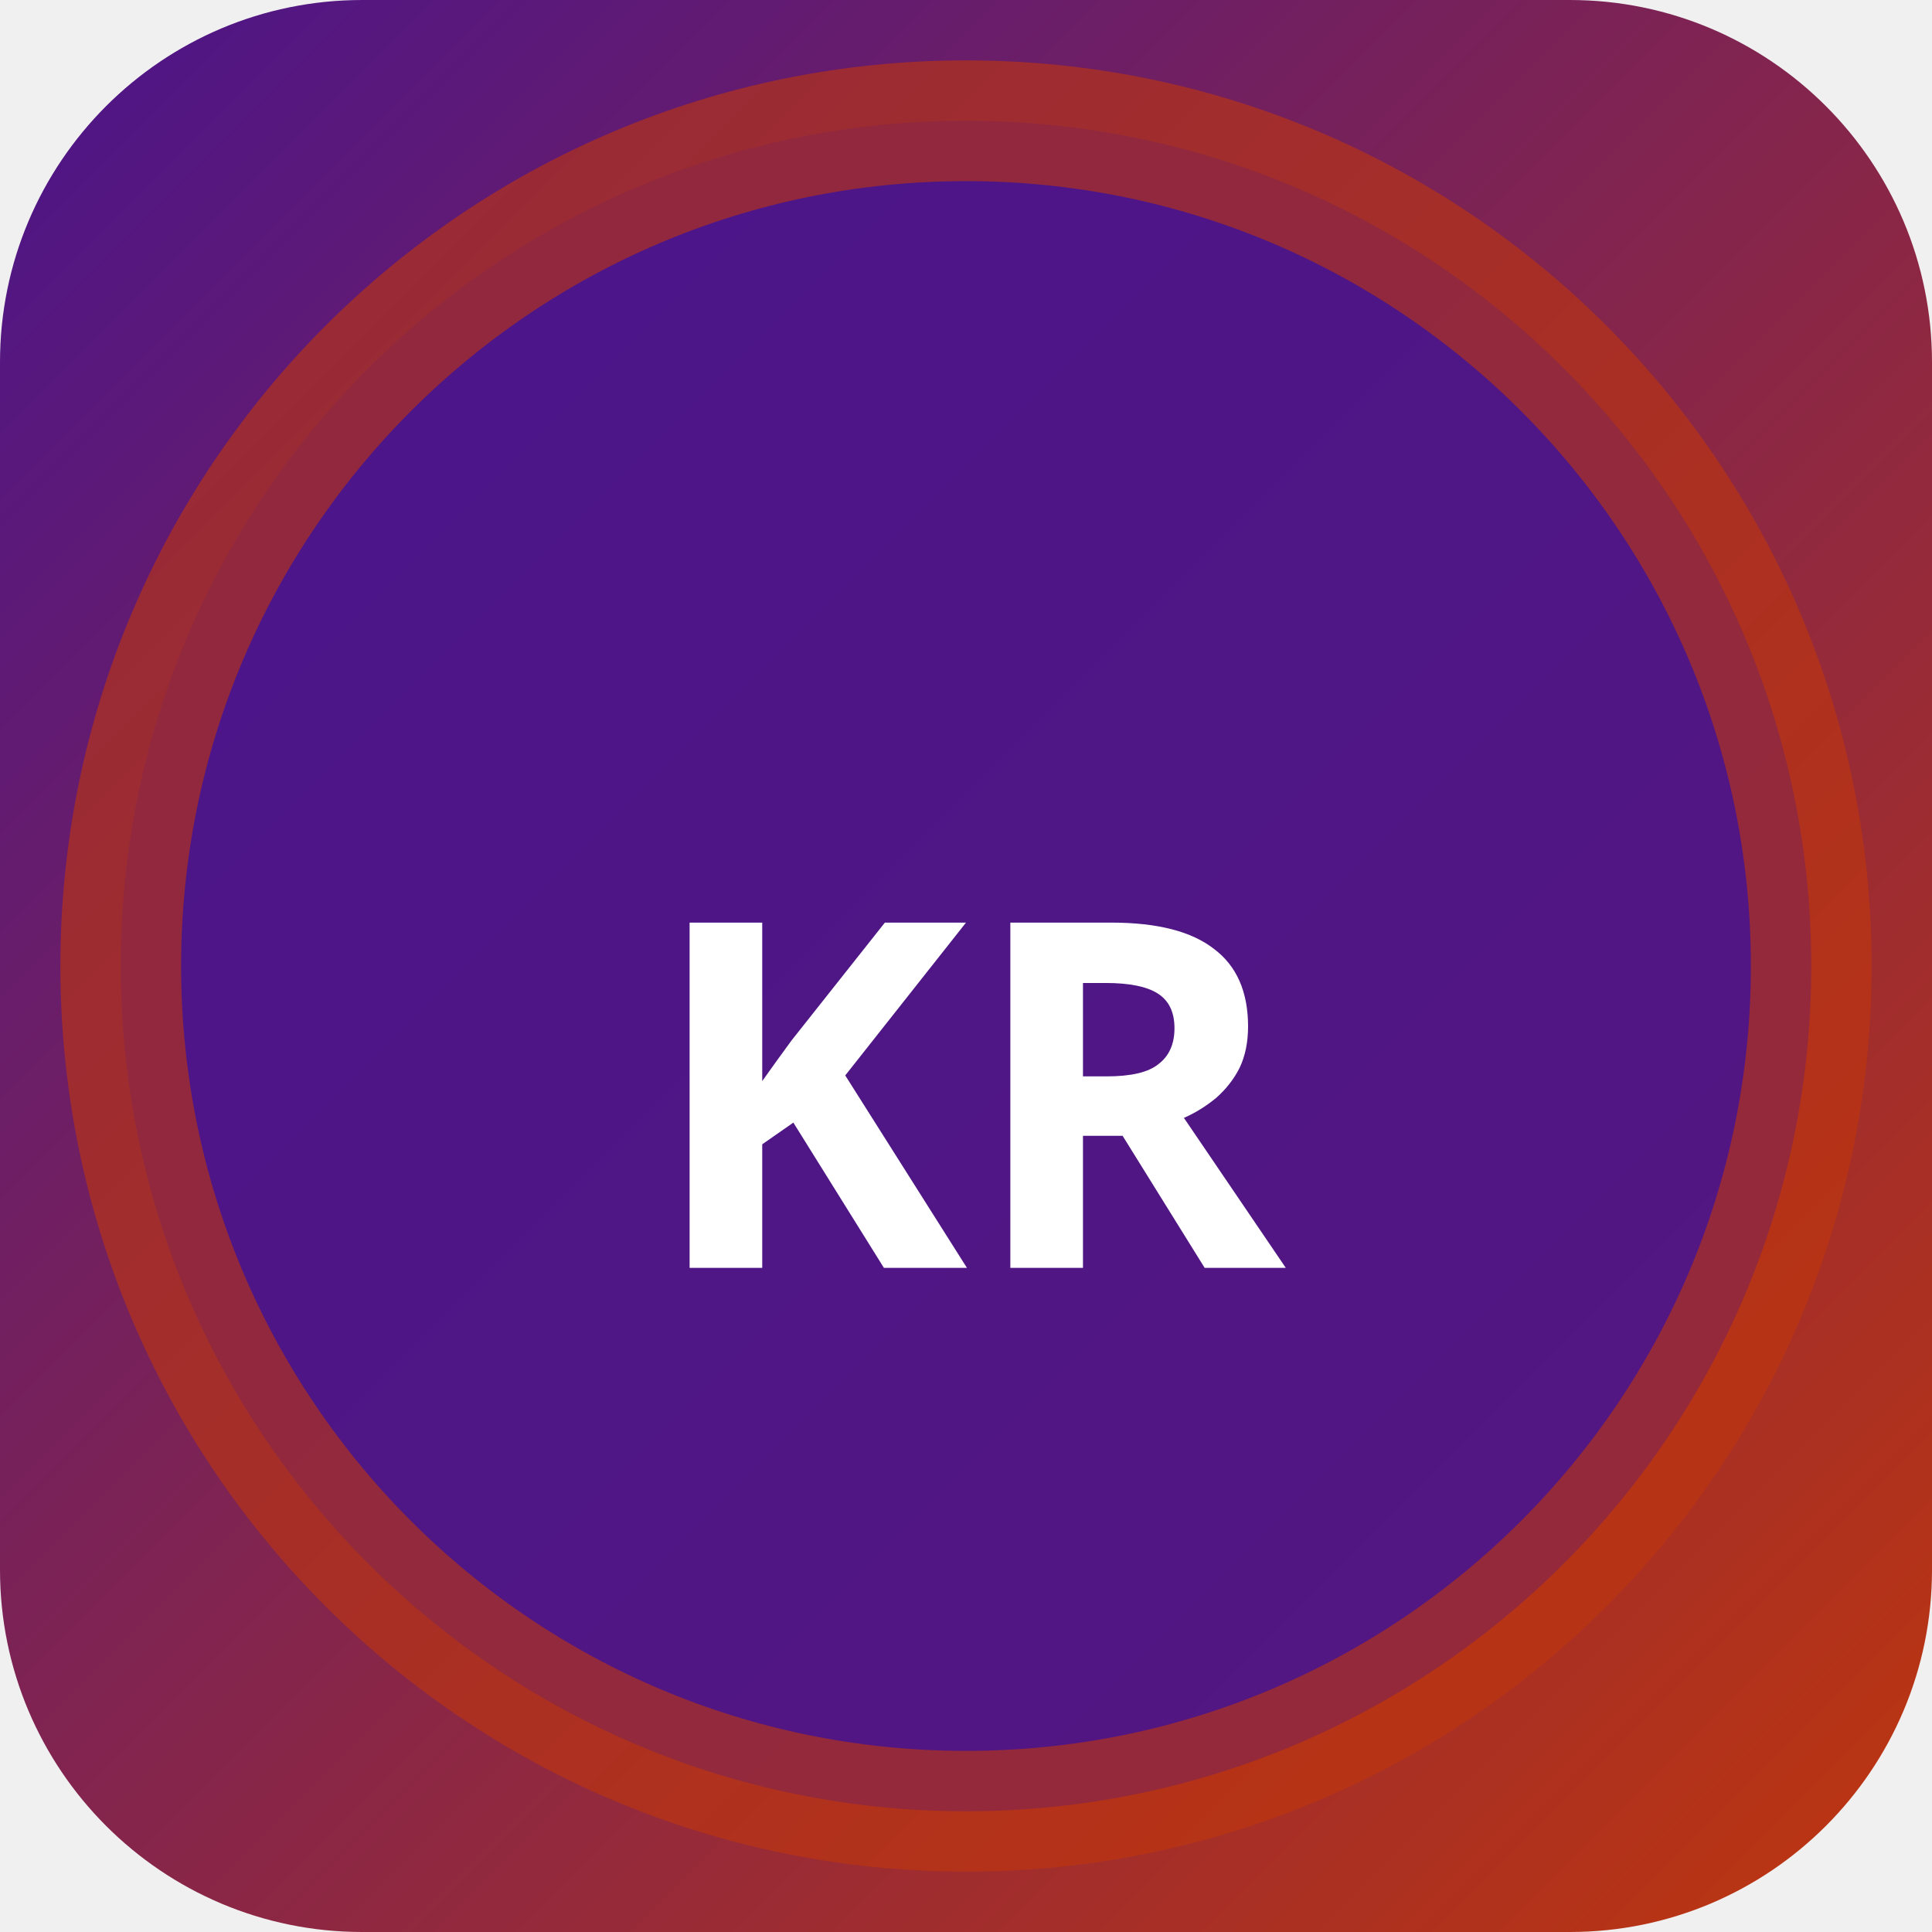
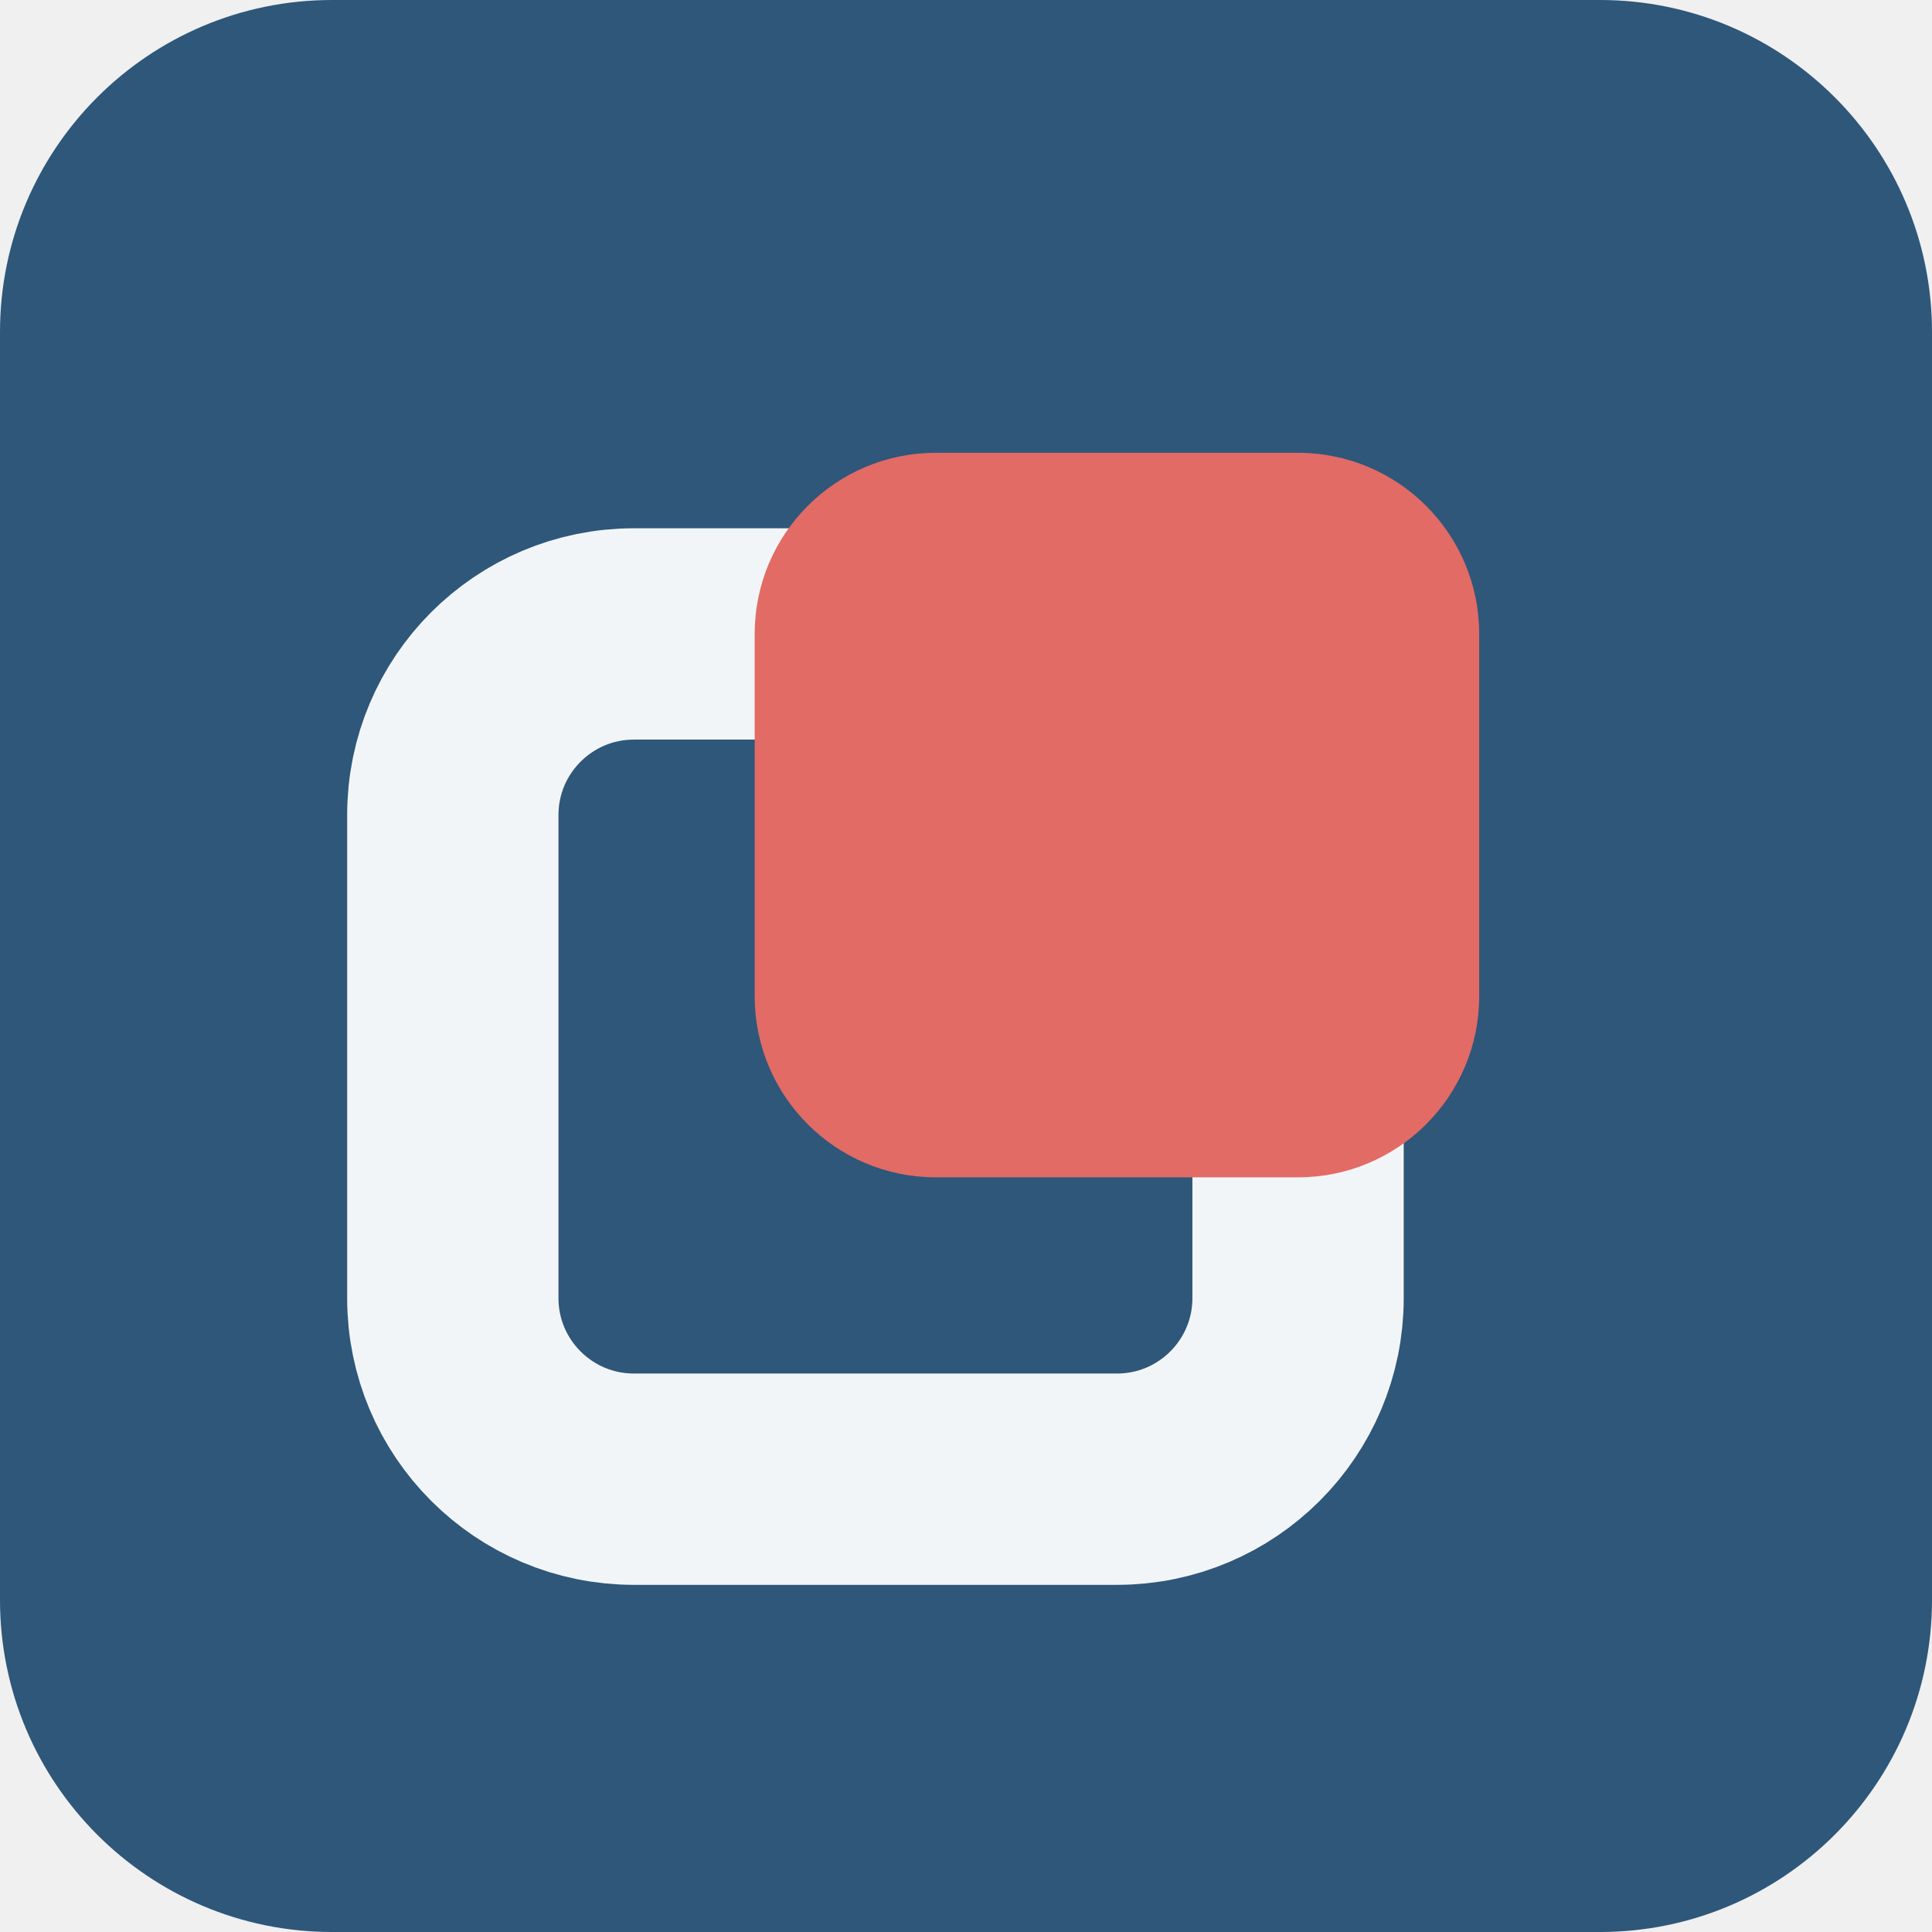
- <svg xmlns="http://www.w3.org/2000/svg" width="32" height="32" viewBox="0 0 32 32">
-   <defs>
-     <linearGradient id="bgkr-p" x1="0" y1="0" x2="1" y2="1">
-       <stop offset="0%" stop-color="#4a148c" />
-       <stop offset="100%" stop-color="#bf360c" />
-     </linearGradient>
-   </defs>
-   <rect width="32" height="32" rx="6" fill="url(#bgkr-p)" />
-   <circle cx="16" cy="16" r="14" fill="rgba(74,20,140,0.9)" stroke="rgba(191,54,12,0.6)" stroke-width="2" />
-   <text x="16" y="21" text-anchor="middle" fill="#fff" font-size="8" font-weight="700" font-family="system-ui">KR</text>
+ <svg xmlns="http://www.w3.org/2000/svg" width="64" height="64" viewBox="0 0 64 64" role="img">
+   <rect width="64" height="64" rx="11" fill="hsl(208 45% 33%)" />
+   <g transform="rotate(270 32 32)">
+     <rect x="15" y="15" width="28" height="28" rx="6" fill="none" stroke="hsl(208 24% 96%)" stroke-width="7" />
+     <rect x="25" y="25" width="24" height="24" rx="6" fill="hsl(3 68% 64%)" />
+   </g>
</svg>
